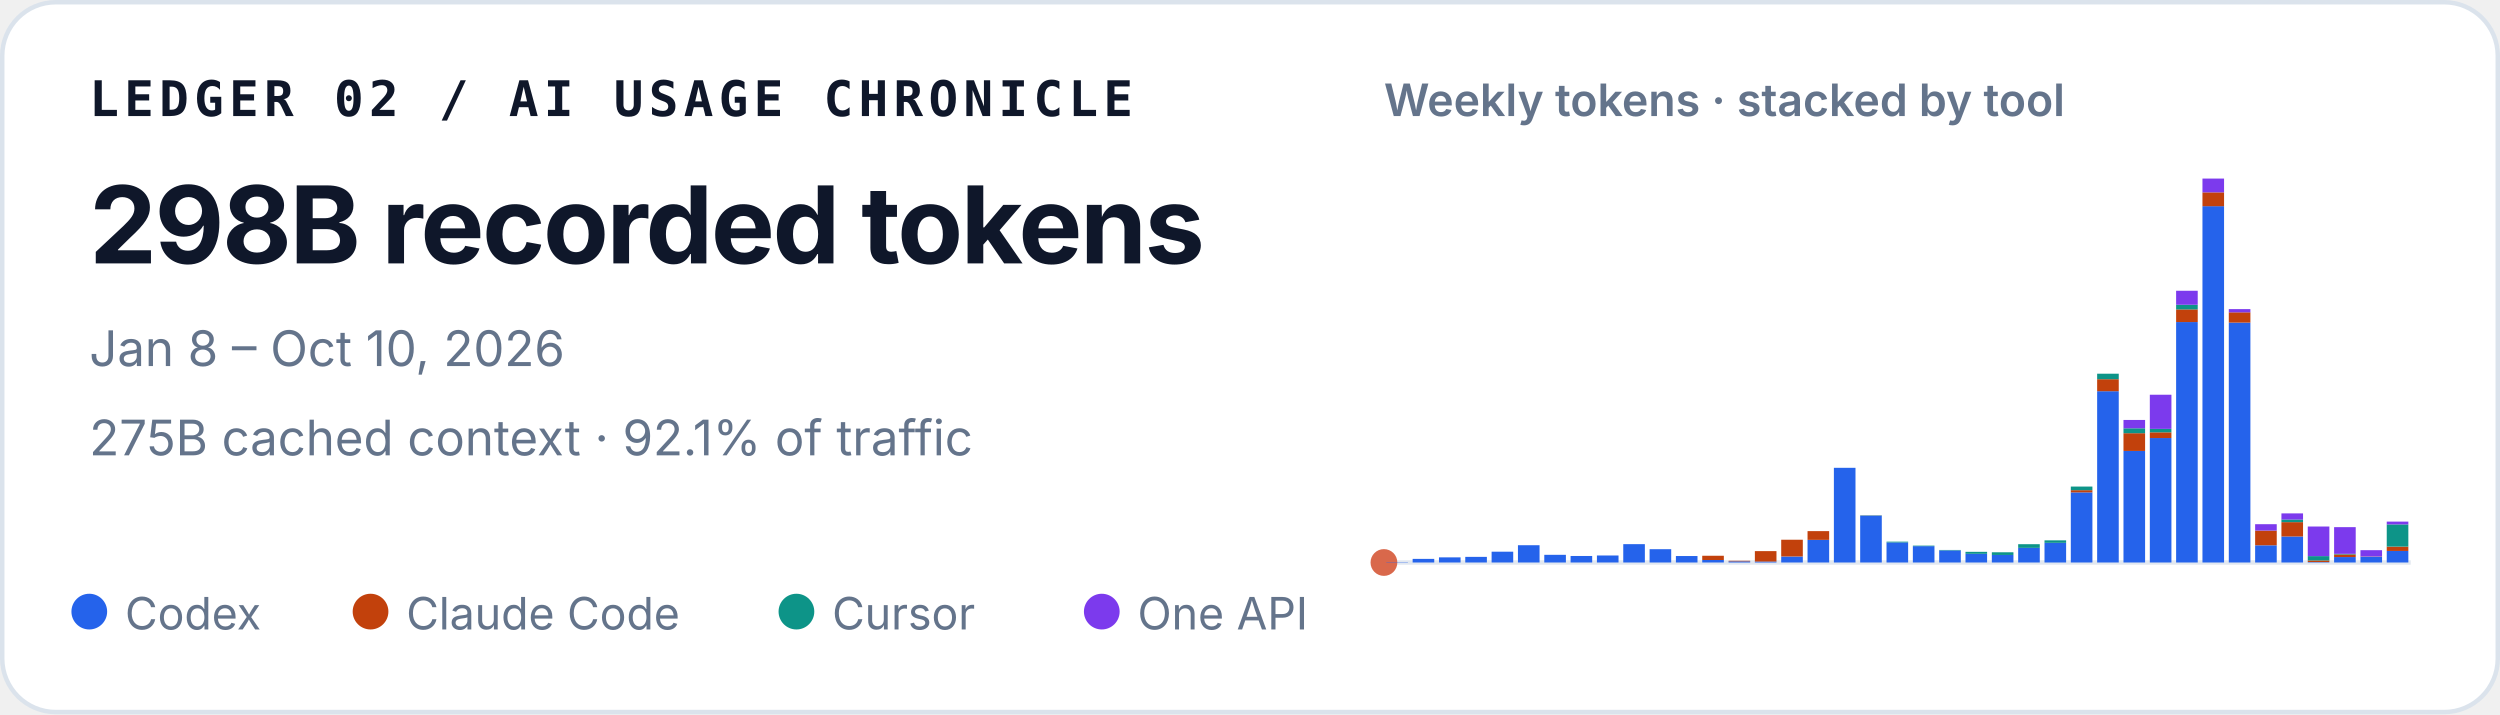
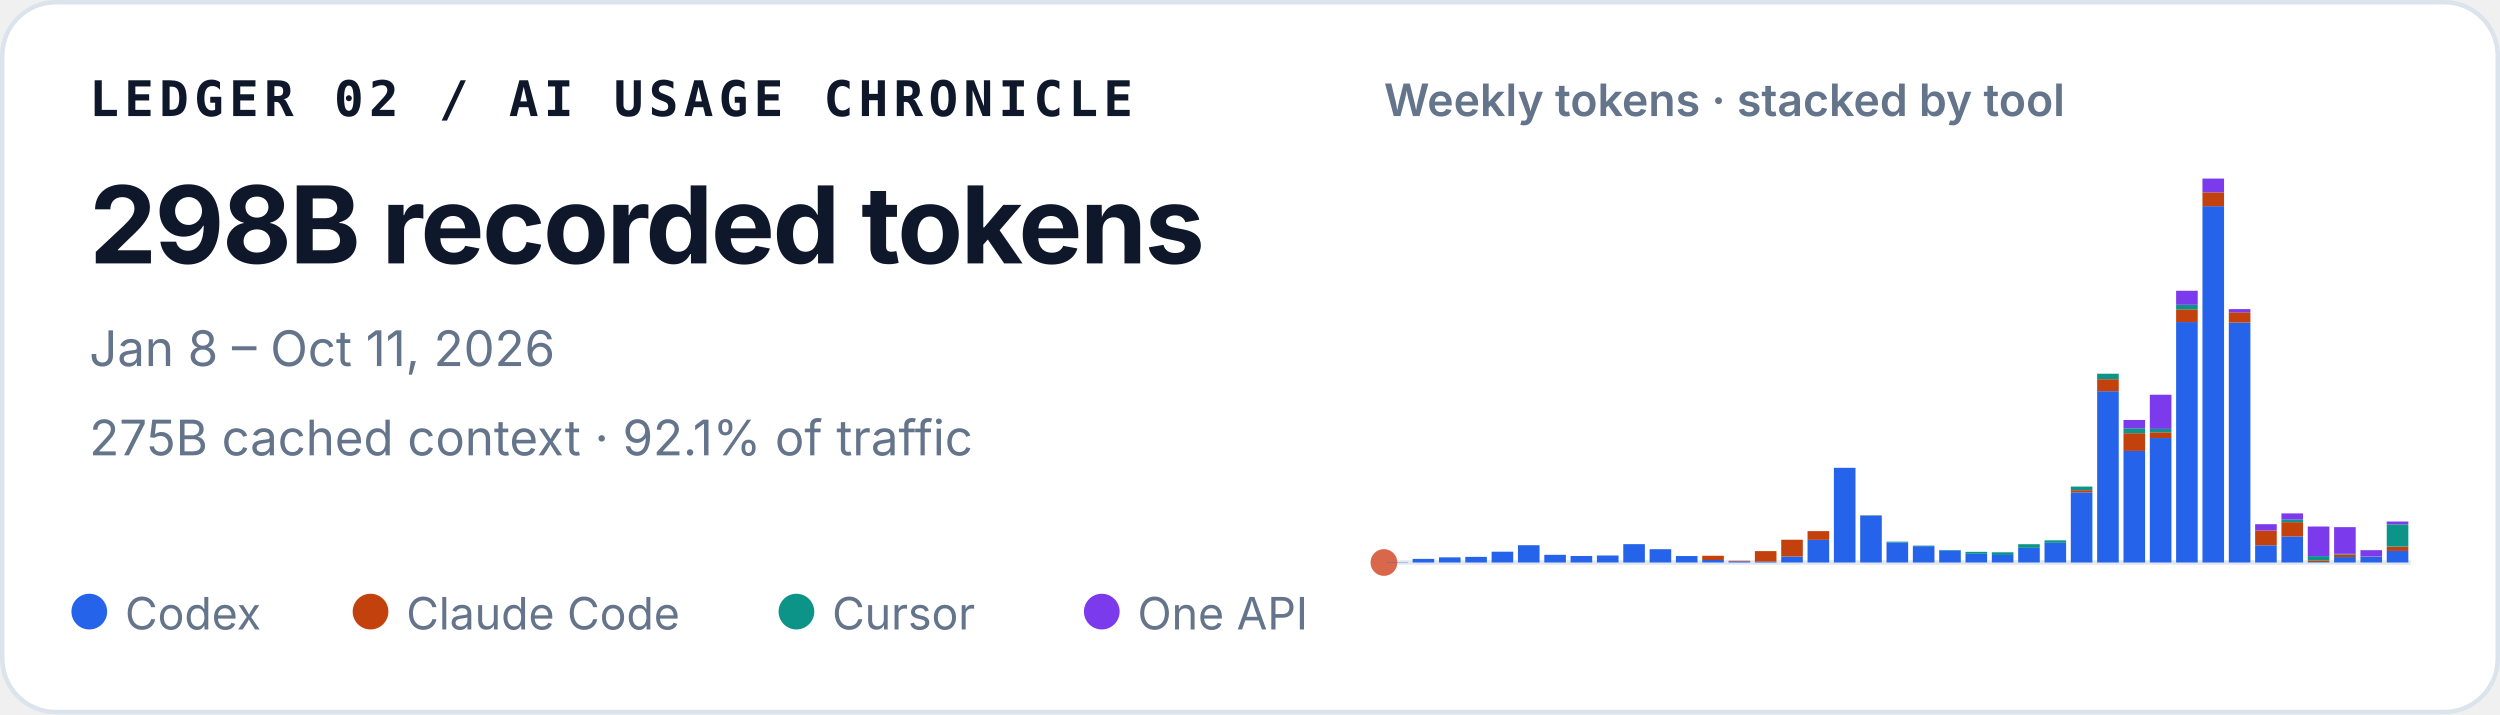
<svg xmlns="http://www.w3.org/2000/svg" width="560" height="160" viewBox="0 0 560 160" role="img" aria-labelledby="title desc">
  <style>
    text { font-family: ui-sans-serif, -apple-system, BlinkMacSystemFont, "Segoe UI", sans-serif; fill: #0f172a; }
    .identity { font-family: ui-monospace, SFMono-Regular, Menlo, Consolas, monospace; font-size: 11px; font-weight: 700; letter-spacing: .11em; }
    .total { font-size: 24px; font-weight: 720; letter-spacing: -.02em; }
    .meta { font-size: 11px; fill: #64748b; }
    .chart-title { font-size: 10px; font-weight: 600; fill: #64748b; }
    .legend { font-size: 10px; fill: #64748b; }
  </style>
  <rect x=".5" y=".5" width="559" height="159" rx="12" fill="#ffffff" stroke="#dbe3ec" />
  <text x="20" y="26" class="identity">LEDGER 02 / AI USAGE CHRONICLE</text>
  <text x="20" y="59" class="total">298B recorded tokens</text>
-   <text x="20" y="82" class="meta">Jan 8 – Oct 10, 2026</text>
+   <text x="20" y="82" class="meta">Jan 8 – Oct 11, 2026</text>
  <text x="20" y="102" class="meta">275B cached context · 92.1% of traffic</text>
  <text x="310" y="26" class="chart-title">Weekly tokens · stacked by tool</text>
  <line x1="310" y1="126" x2="540" y2="126" stroke="#e2e8f0" />
  <circle cx="310" cy="126" r="3" fill="#D9684B" aria-hidden="true" />
  <g aria-label="Weekly token volume, stacked by tool">
    <rect x="310.53" y="125.93" width="4.84" height="0.07" fill="#2563eb" />
    <rect x="316.43" y="125.19" width="4.84" height="0.81" fill="#2563eb" />
    <rect x="322.33" y="124.85" width="4.84" height="1.15" fill="#2563eb" />
    <rect x="328.22" y="124.74" width="4.84" height="1.26" fill="#2563eb" />
    <rect x="334.12" y="123.58" width="4.84" height="2.42" fill="#2563eb" />
    <rect x="340.02" y="122.13" width="4.84" height="3.87" fill="#2563eb" />
    <rect x="345.92" y="124.28" width="4.84" height="1.72" fill="#2563eb" />
    <rect x="351.81" y="124.54" width="4.84" height="1.46" fill="#2563eb" />
    <rect x="357.71" y="124.43" width="4.84" height="1.57" fill="#2563eb" />
    <rect x="363.61" y="121.89" width="4.84" height="4.11" fill="#2563eb" />
    <rect x="369.51" y="123.02" width="4.84" height="2.98" fill="#2563eb" />
    <rect x="375.40" y="124.55" width="4.84" height="1.45" fill="#2563eb" />
    <rect x="381.30" y="125.44" width="4.84" height="0.56" fill="#2563eb" />
    <rect x="381.30" y="124.49" width="4.84" height="0.95" fill="#c2410c" />
    <rect x="387.20" y="125.74" width="4.84" height="0.26" fill="#2563eb" />
    <rect x="387.20" y="125.61" width="4.84" height="0.13" fill="#c2410c" />
    <rect x="393.09" y="125.78" width="4.84" height="0.22" fill="#2563eb" />
    <rect x="393.09" y="123.45" width="4.84" height="2.33" fill="#c2410c" />
    <rect x="398.99" y="124.66" width="4.84" height="1.34" fill="#2563eb" />
    <rect x="398.99" y="120.90" width="4.84" height="3.75" fill="#c2410c" />
    <rect x="404.89" y="120.93" width="4.84" height="5.07" fill="#2563eb" />
    <rect x="404.89" y="118.97" width="4.84" height="1.96" fill="#c2410c" />
    <rect x="410.79" y="104.79" width="4.84" height="21.21" fill="#2563eb" />
    <rect x="416.68" y="115.49" width="4.84" height="10.51" fill="#2563eb" />
    <rect x="416.68" y="115.47" width="4.84" height="0.03" fill="#c2410c" />
    <rect x="416.68" y="115.41" width="4.84" height="0.05" fill="#0d9488" />
    <rect x="422.58" y="121.50" width="4.84" height="4.50" fill="#2563eb" />
    <rect x="422.58" y="121.33" width="4.84" height="0.17" fill="#0d9488" />
    <rect x="428.48" y="122.34" width="4.84" height="3.66" fill="#2563eb" />
    <rect x="428.48" y="122.22" width="4.84" height="0.12" fill="#0d9488" />
    <rect x="434.38" y="123.29" width="4.84" height="2.71" fill="#2563eb" />
    <rect x="434.38" y="123.19" width="4.84" height="0.10" fill="#0d9488" />
    <rect x="440.27" y="124.05" width="4.84" height="1.95" fill="#2563eb" />
    <rect x="440.27" y="123.61" width="4.84" height="0.44" fill="#0d9488" />
    <rect x="446.17" y="124.31" width="4.84" height="1.69" fill="#2563eb" />
    <rect x="446.17" y="124.31" width="4.84" height="0.00" fill="#c2410c" />
    <rect x="446.17" y="123.71" width="4.84" height="0.60" fill="#0d9488" />
    <rect x="452.07" y="122.72" width="4.84" height="3.28" fill="#2563eb" />
    <rect x="452.07" y="121.90" width="4.84" height="0.82" fill="#0d9488" />
    <rect x="457.97" y="121.59" width="4.84" height="4.41" fill="#2563eb" />
    <rect x="457.97" y="121.04" width="4.84" height="0.55" fill="#0d9488" />
    <rect x="463.86" y="110.29" width="4.84" height="15.71" fill="#2563eb" />
    <rect x="463.86" y="109.80" width="4.84" height="0.49" fill="#c2410c" />
    <rect x="463.86" y="108.99" width="4.84" height="0.81" fill="#0d9488" />
    <rect x="463.86" y="108.99" width="4.84" height="0.00" fill="#7c3aed" />
    <rect x="469.76" y="87.63" width="4.84" height="38.37" fill="#2563eb" />
    <rect x="469.76" y="84.94" width="4.84" height="2.69" fill="#c2410c" />
    <rect x="469.76" y="83.71" width="4.84" height="1.23" fill="#0d9488" />
    <rect x="475.66" y="101.02" width="4.84" height="24.98" fill="#2563eb" />
    <rect x="475.66" y="97.04" width="4.84" height="3.97" fill="#c2410c" />
    <rect x="475.66" y="95.94" width="4.84" height="1.10" fill="#0d9488" />
    <rect x="475.66" y="94.07" width="4.84" height="1.87" fill="#7c3aed" />
    <rect x="481.56" y="98.12" width="4.84" height="27.88" fill="#2563eb" />
    <rect x="481.56" y="96.84" width="4.84" height="1.28" fill="#c2410c" />
    <rect x="481.56" y="96.07" width="4.84" height="0.77" fill="#0d9488" />
    <rect x="481.56" y="88.42" width="4.84" height="7.65" fill="#7c3aed" />
    <rect x="487.45" y="72.14" width="4.84" height="53.86" fill="#2563eb" />
    <rect x="487.45" y="69.30" width="4.84" height="2.84" fill="#c2410c" />
    <rect x="487.45" y="68.27" width="4.84" height="1.04" fill="#0d9488" />
    <rect x="487.45" y="65.13" width="4.84" height="3.14" fill="#7c3aed" />
    <rect x="493.35" y="46.18" width="4.84" height="79.82" fill="#2563eb" />
    <rect x="493.35" y="43.09" width="4.84" height="3.10" fill="#c2410c" />
    <rect x="493.35" y="40.00" width="4.84" height="3.09" fill="#7c3aed" />
    <rect x="499.25" y="72.26" width="4.84" height="53.74" fill="#2563eb" />
    <rect x="499.25" y="69.96" width="4.84" height="2.30" fill="#c2410c" />
    <rect x="499.25" y="69.24" width="4.84" height="0.73" fill="#7c3aed" />
    <rect x="505.15" y="122.15" width="4.84" height="3.85" fill="#2563eb" />
    <rect x="505.15" y="118.85" width="4.84" height="3.29" fill="#c2410c" />
    <rect x="505.15" y="117.42" width="4.84" height="1.43" fill="#7c3aed" />
    <rect x="511.04" y="120.17" width="4.84" height="5.83" fill="#2563eb" />
    <rect x="511.04" y="116.96" width="4.84" height="3.21" fill="#c2410c" />
    <rect x="511.04" y="116.37" width="4.84" height="0.59" fill="#0d9488" />
    <rect x="511.04" y="115.00" width="4.84" height="1.38" fill="#7c3aed" />
    <rect x="516.94" y="125.90" width="4.84" height="0.10" fill="#2563eb" />
    <rect x="516.94" y="125.54" width="4.84" height="0.36" fill="#c2410c" />
    <rect x="516.94" y="124.57" width="4.84" height="0.97" fill="#0d9488" />
    <rect x="516.94" y="117.94" width="4.84" height="6.63" fill="#7c3aed" />
    <rect x="522.84" y="124.78" width="4.84" height="1.22" fill="#2563eb" />
    <rect x="522.84" y="124.20" width="4.84" height="0.58" fill="#c2410c" />
    <rect x="522.84" y="124.06" width="4.84" height="0.14" fill="#0d9488" />
    <rect x="522.84" y="118.08" width="4.84" height="5.98" fill="#7c3aed" />
    <rect x="528.74" y="124.70" width="4.84" height="1.30" fill="#2563eb" />
    <rect x="528.74" y="124.64" width="4.84" height="0.06" fill="#c2410c" />
    <rect x="528.74" y="123.24" width="4.84" height="1.40" fill="#7c3aed" />
    <rect x="534.63" y="123.41" width="4.84" height="2.59" fill="#2563eb" />
    <rect x="534.63" y="122.44" width="4.84" height="0.97" fill="#c2410c" />
-     <rect x="534.63" y="117.47" width="4.84" height="4.97" fill="#0d9488" />
-     <rect x="534.63" y="116.84" width="4.84" height="0.63" fill="#7c3aed" />
+     <rect x="534.63" y="117.46" width="4.84" height="4.98" fill="#0d9488" />
+     <rect x="534.63" y="116.82" width="4.84" height="0.63" fill="#7c3aed" />
  </g>
  <circle cx="20" cy="137" r="4" fill="#2563eb" />
  <text x="28" y="141" class="legend">Codex</text>
  <circle cx="83" cy="137" r="4" fill="#c2410c" />
  <text x="91" y="141" class="legend">Claude Code</text>
  <circle cx="178.4" cy="137" r="4" fill="#0d9488" />
  <text x="186.4" y="141" class="legend">Cursor</text>
  <circle cx="246.8" cy="137" r="4" fill="#7c3aed" />
  <text x="254.8" y="141" class="legend">One API</text>
</svg>
